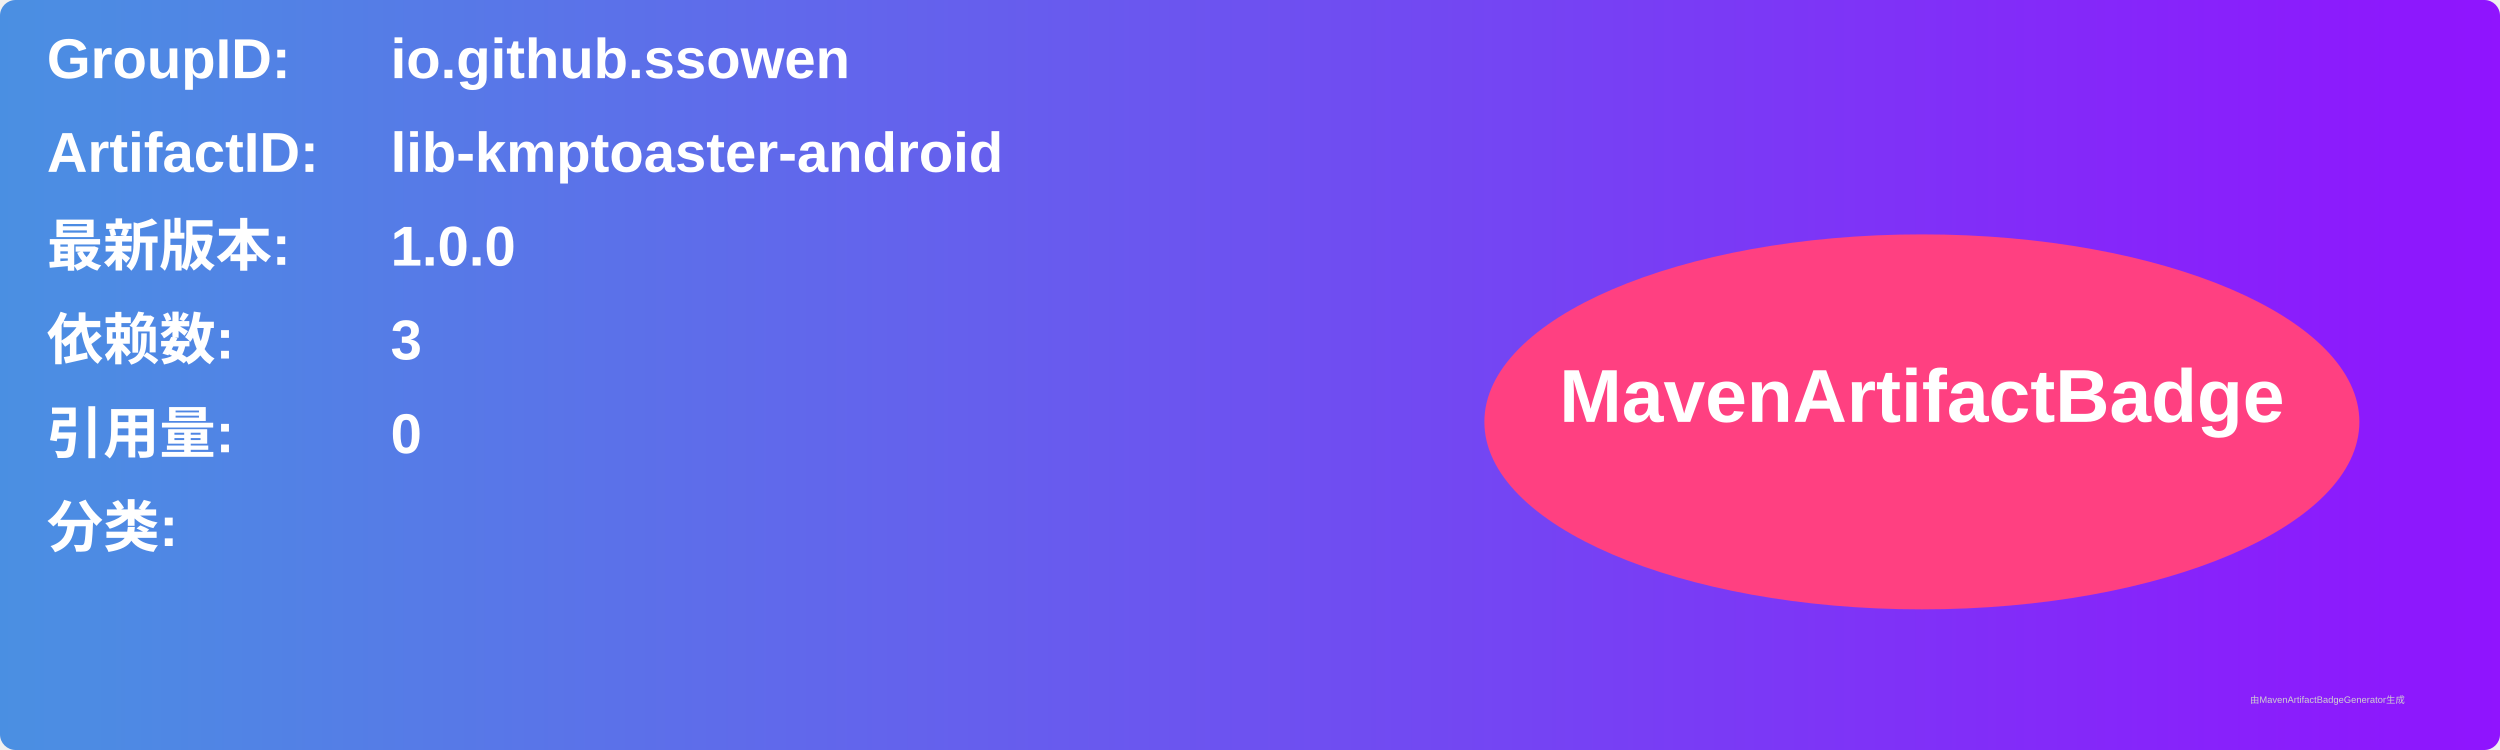
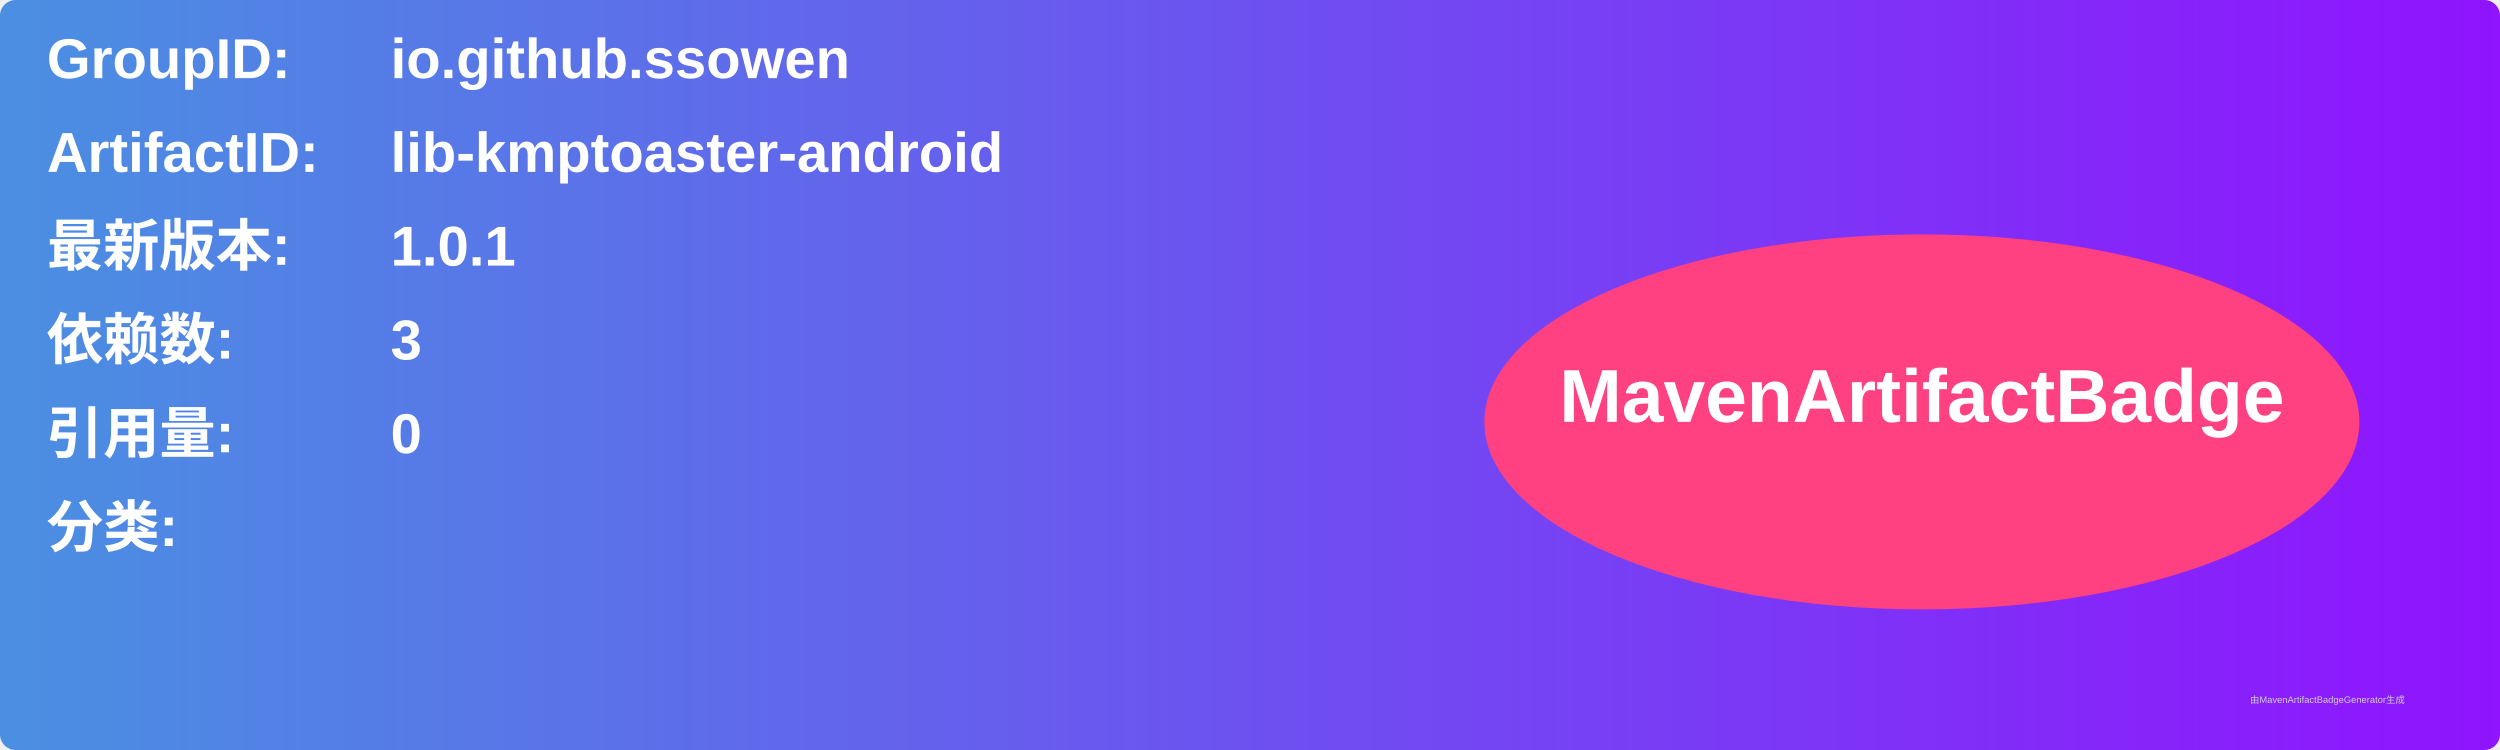
<svg xmlns="http://www.w3.org/2000/svg" width="800" height="240" viewBox="0 0 800 240">
  <linearGradient id="grad" x1="0%" y1="0%" x2="100%" y2="0%">
    <stop offset="0%" stop-color="#4a90e2" />
    <stop offset="100%" stop-color="#9013fe" />
  </linearGradient>
  <rect width="100%" height="100%" rx="5" ry="5" fill="url(#grad)" />
  <g transform="translate(15, 15)">
    <text x="0" y="10" font-family="Arial" font-size="18" fill="white" font-weight="bold" width="260">GroupID:</text>
    <text x="110" y="10" font-family="Arial" font-size="18" fill="white" font-weight="bold" width="460">io.github.ssowen</text>
    <text x="0" y="40" font-family="Arial" font-size="18" fill="white" font-weight="bold" width="260">ArtifactID:</text>
    <text x="110" y="40" font-family="Arial" font-size="18" fill="white" font-weight="bold" width="460">lib-kmptoaster-android</text>
    <text x="0" y="70" font-family="Arial" font-size="18" fill="white" font-weight="bold">最新版本:</text>
    <text x="110" y="70" font-family="Arial" font-size="18" fill="white" font-weight="bold">
-       <tspan font-weight="bold">1.0.0</tspan>
+       <tspan font-weight="bold">1.0.1</tspan>
    </text>
    <text x="0" y="100" font-family="Arial" font-size="18" fill="white" font-weight="bold">依赖数: </text>
    <text x="110" y="100" font-family="Arial" font-size="18" fill="white">
      <tspan font-weight="bold">3</tspan>
    </text>
    <text x="0" y="130" font-family="Arial" font-size="18" fill="white" font-weight="bold">引用量: </text>
    <text x="110" y="130" font-family="Arial" font-size="18" fill="white">
      <tspan font-weight="bold">0</tspan>
    </text>
    <text x="0" y="160" font-family="Arial" font-size="18" fill="white" font-weight="bold">分类:</text>
    <text x="10" y="190" font-family="Arial" font-size="10" fill="white">
      <tspan font-weight="bold" />
    </text>
    <ellipse cx="600" cy="120" rx="140" ry="60" fill="#ff4081" />
    <text x="600" y="120" text-anchor="middle" font-family="Arial" font-size="24" fill="white" font-weight="bold">MavenArtifactBadge</text>
  </g>
  <text x="720" y="225" font-family="Arial" font-size="3" fill="#d0d0d0">由MavenArtifactBadgeGenerator生成</text>
</svg>
